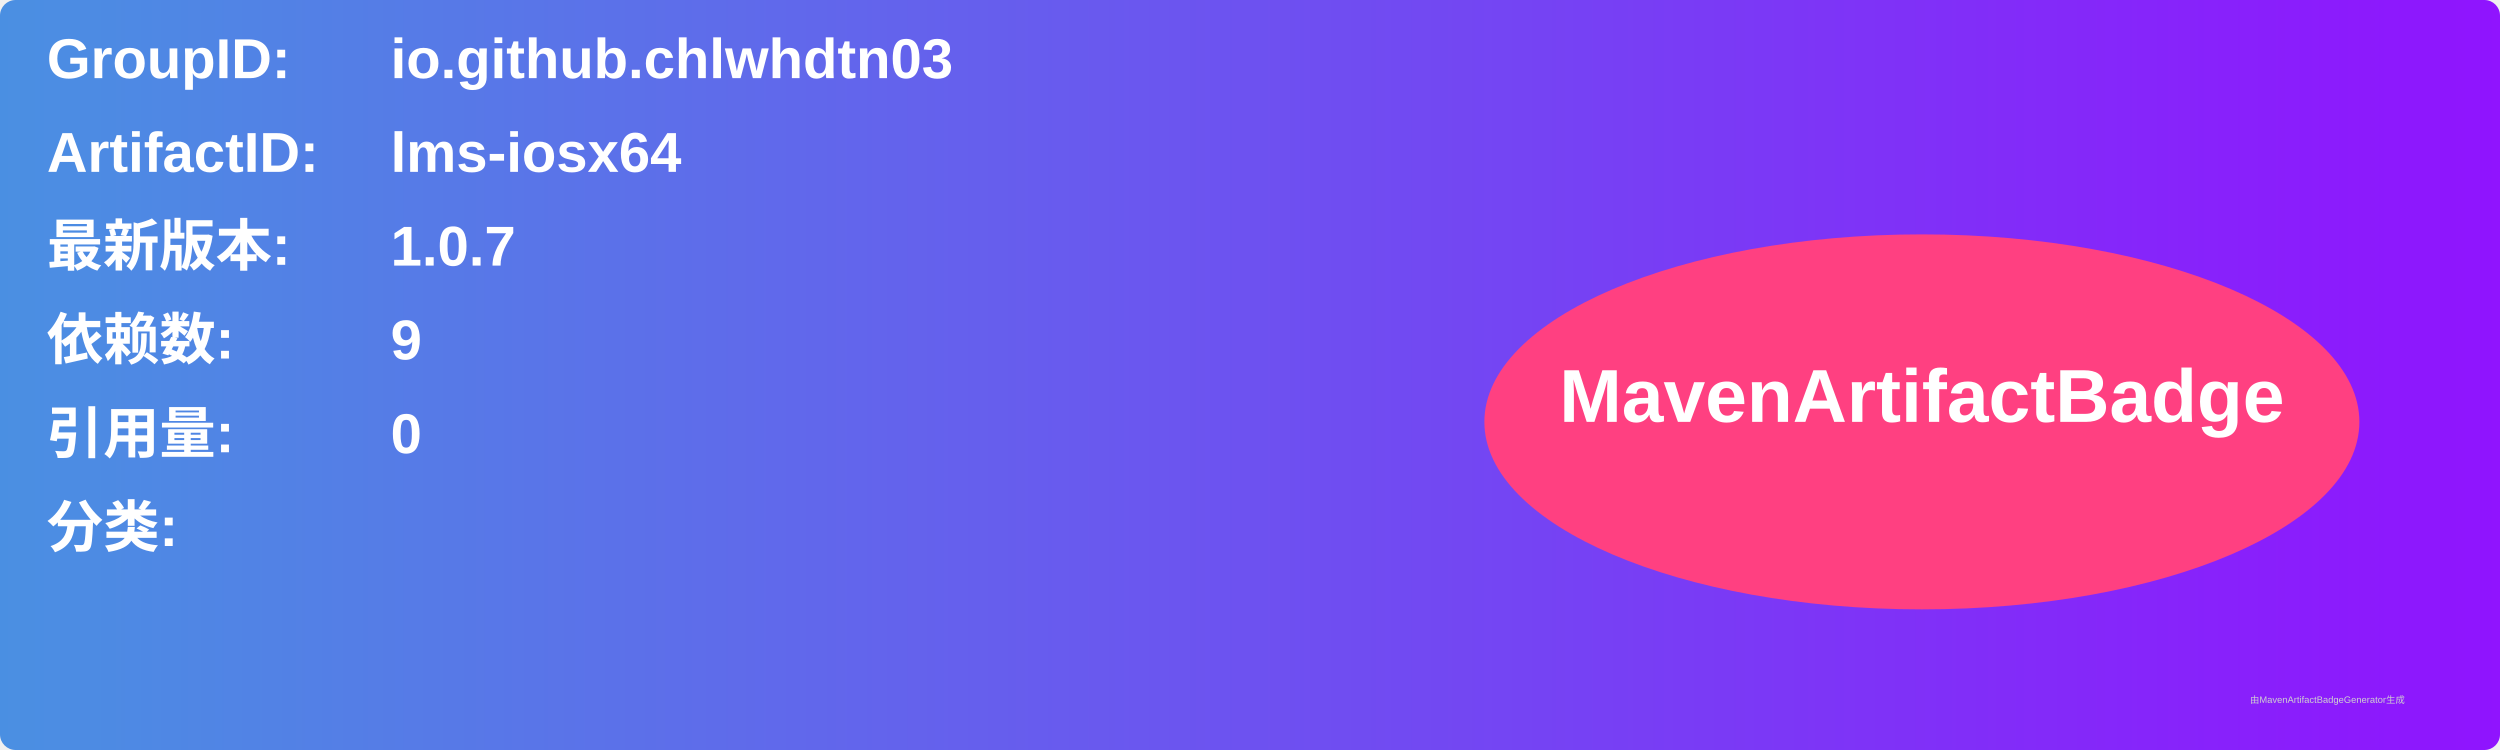
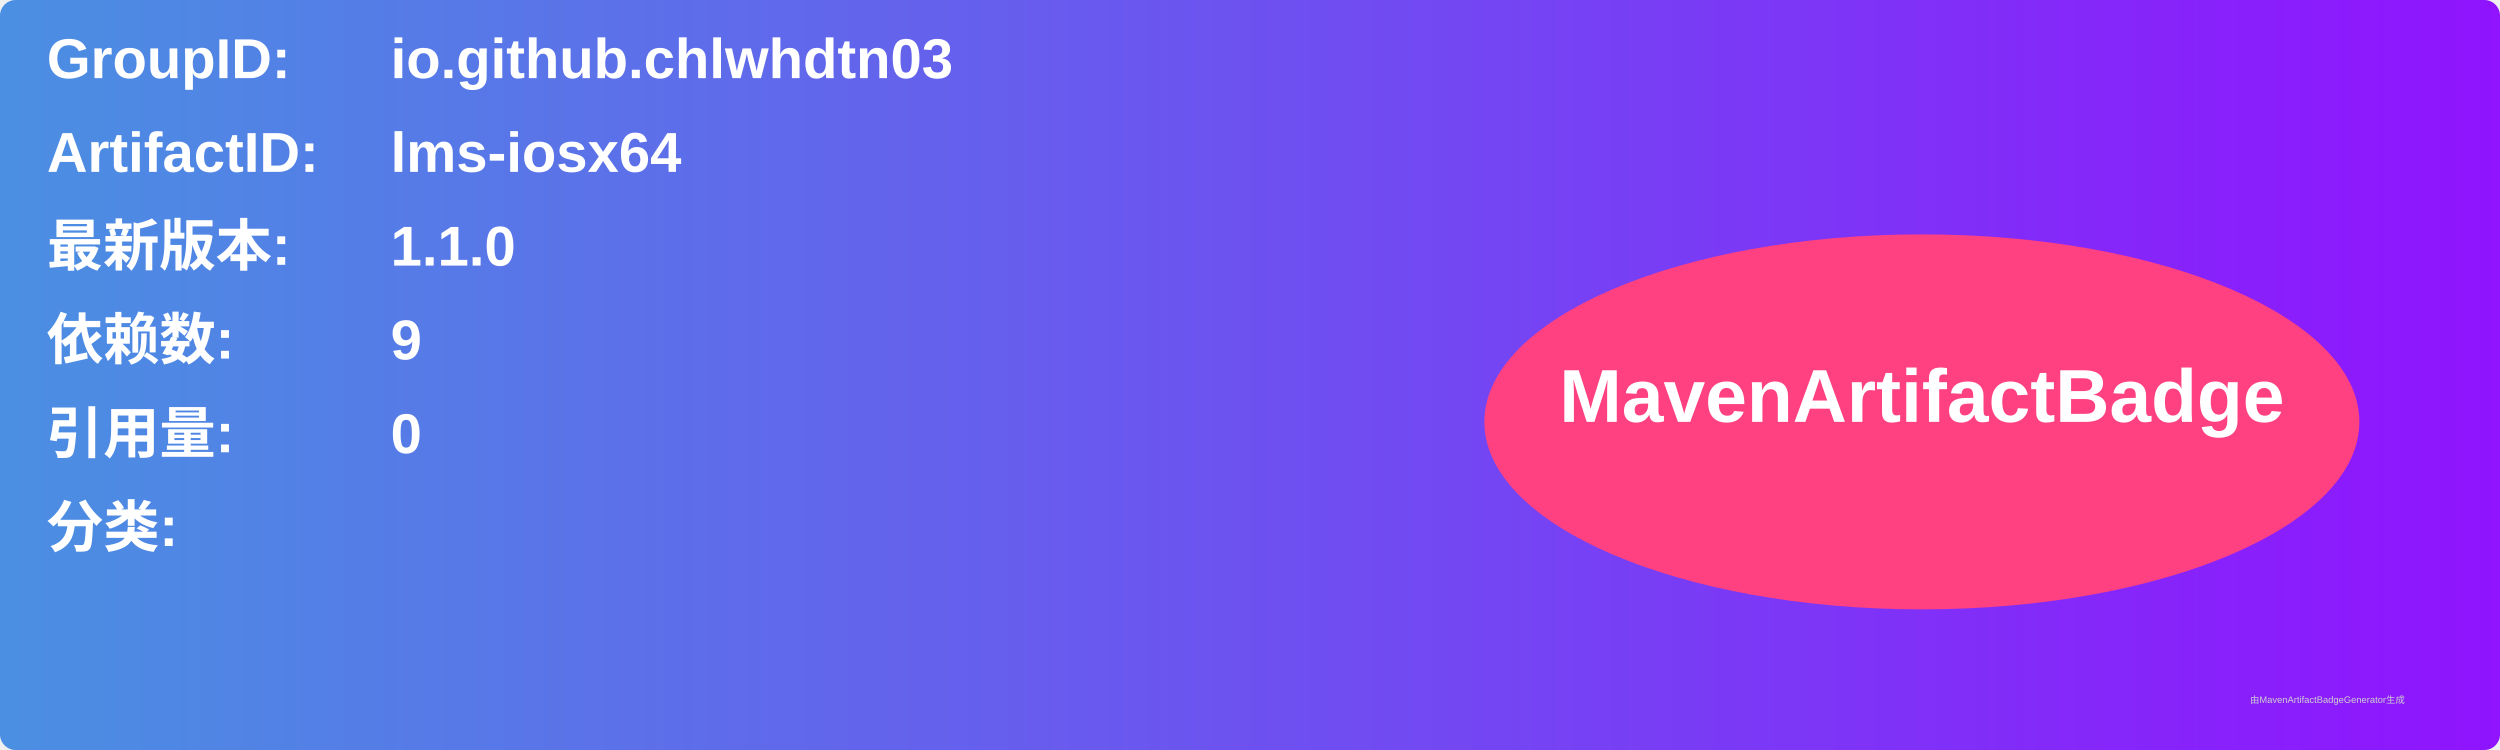
<svg xmlns="http://www.w3.org/2000/svg" width="800" height="240" viewBox="0 0 800 240">
  <linearGradient id="grad" x1="0%" y1="0%" x2="100%" y2="0%">
    <stop offset="0%" stop-color="#4a90e2" />
    <stop offset="100%" stop-color="#9013fe" />
  </linearGradient>
  <rect width="100%" height="100%" rx="5" ry="5" fill="url(#grad)" />
  <g transform="translate(15, 15)">
    <text x="0" y="10" font-family="Arial" font-size="18" fill="white" font-weight="bold" width="260">GroupID:</text>
    <text x="110" y="10" font-family="Arial" font-size="18" fill="white" font-weight="bold" width="460">io.github.chlwhdtn03</text>
    <text x="0" y="40" font-family="Arial" font-size="18" fill="white" font-weight="bold" width="260">ArtifactID:</text>
    <text x="110" y="40" font-family="Arial" font-size="18" fill="white" font-weight="bold" width="460">lms-iosx64</text>
    <text x="0" y="70" font-family="Arial" font-size="18" fill="white" font-weight="bold">最新版本:</text>
    <text x="110" y="70" font-family="Arial" font-size="18" fill="white" font-weight="bold">
-       <tspan font-weight="bold">1.0.7</tspan>
+       <tspan font-weight="bold">1.1.0</tspan>
    </text>
    <text x="0" y="100" font-family="Arial" font-size="18" fill="white" font-weight="bold">依赖数: </text>
    <text x="110" y="100" font-family="Arial" font-size="18" fill="white">
      <tspan font-weight="bold">9</tspan>
    </text>
    <text x="0" y="130" font-family="Arial" font-size="18" fill="white" font-weight="bold">引用量: </text>
    <text x="110" y="130" font-family="Arial" font-size="18" fill="white">
      <tspan font-weight="bold">0</tspan>
    </text>
    <text x="0" y="160" font-family="Arial" font-size="18" fill="white" font-weight="bold">分类:</text>
    <text x="10" y="190" font-family="Arial" font-size="10" fill="white">
      <tspan font-weight="bold" />
    </text>
    <ellipse cx="600" cy="120" rx="140" ry="60" fill="#ff4081" />
    <text x="600" y="120" text-anchor="middle" font-family="Arial" font-size="24" fill="white" font-weight="bold">MavenArtifactBadge</text>
  </g>
  <text x="720" y="225" font-family="Arial" font-size="3" fill="#d0d0d0">由MavenArtifactBadgeGenerator生成</text>
</svg>
